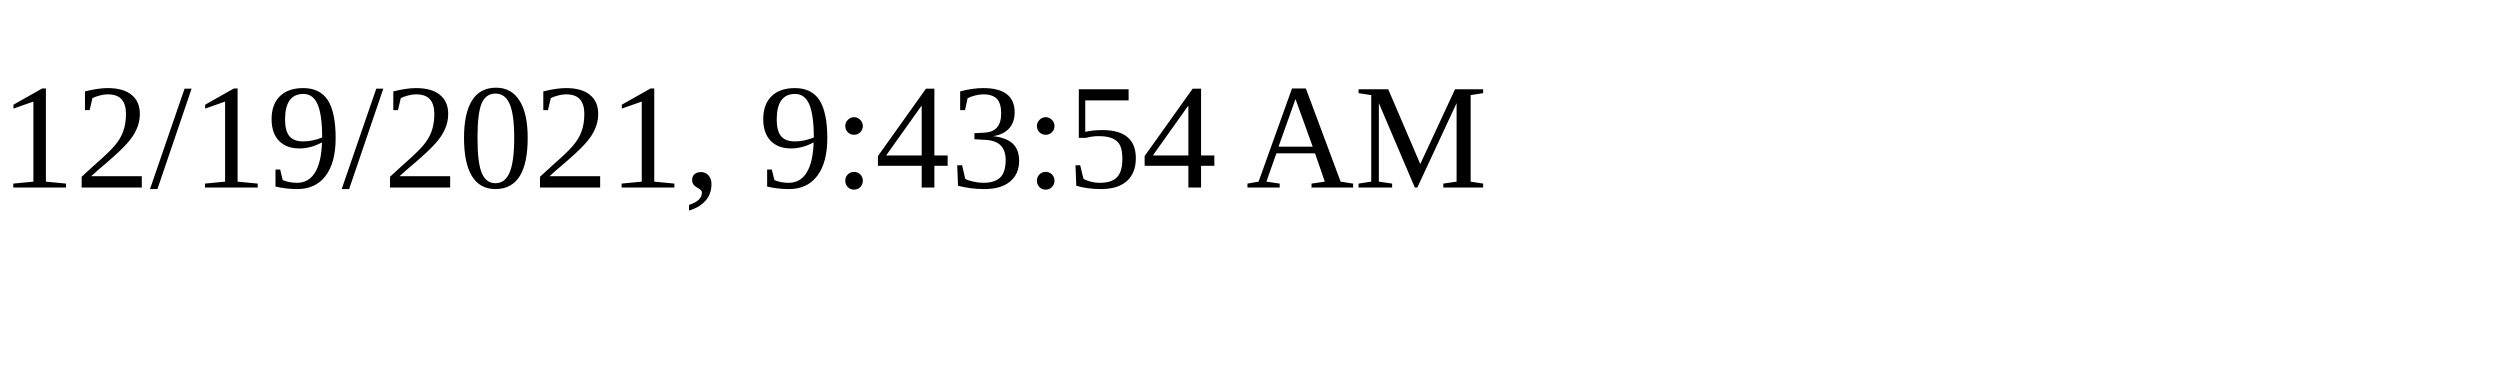
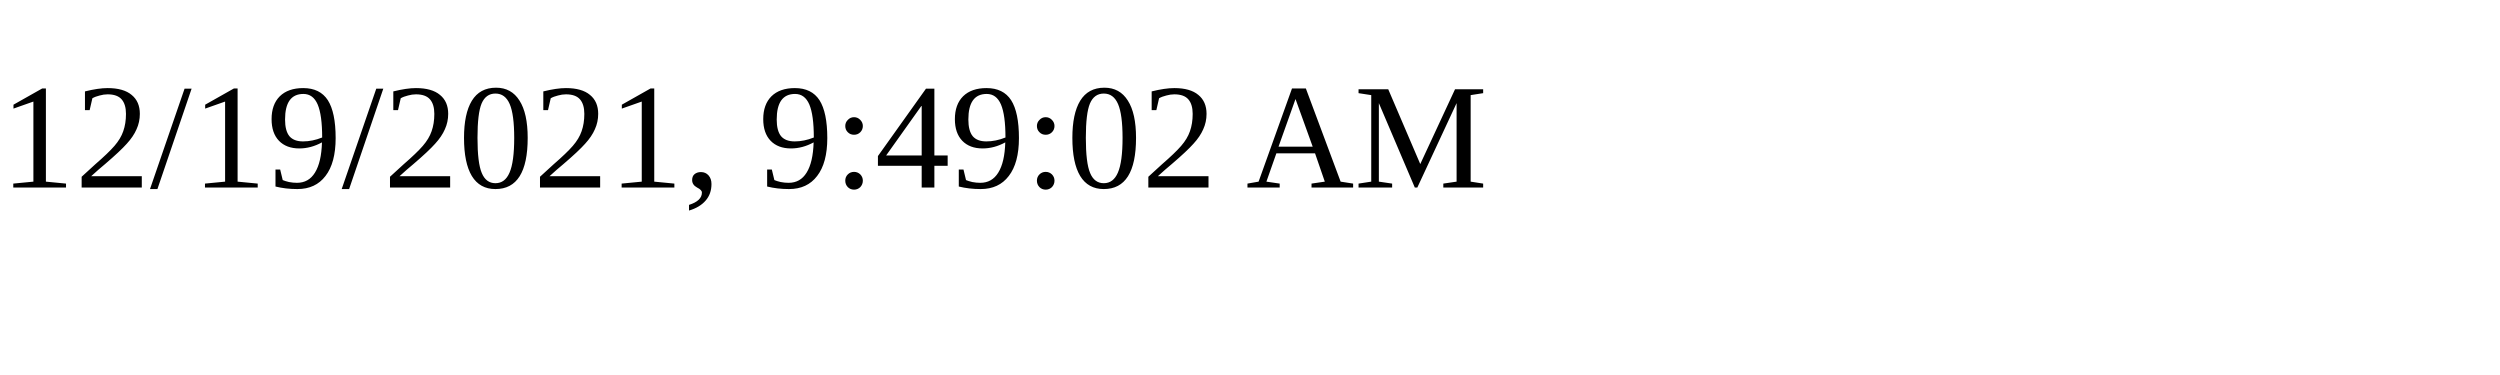
<svg xmlns="http://www.w3.org/2000/svg" height="30" width="200">
-   <text x="0" y="15">12/19/2021, 9:43:54 AM</text>
+   <text x="0" y="15">12/19/2021, 9:49:02 AM</text>
</svg>
